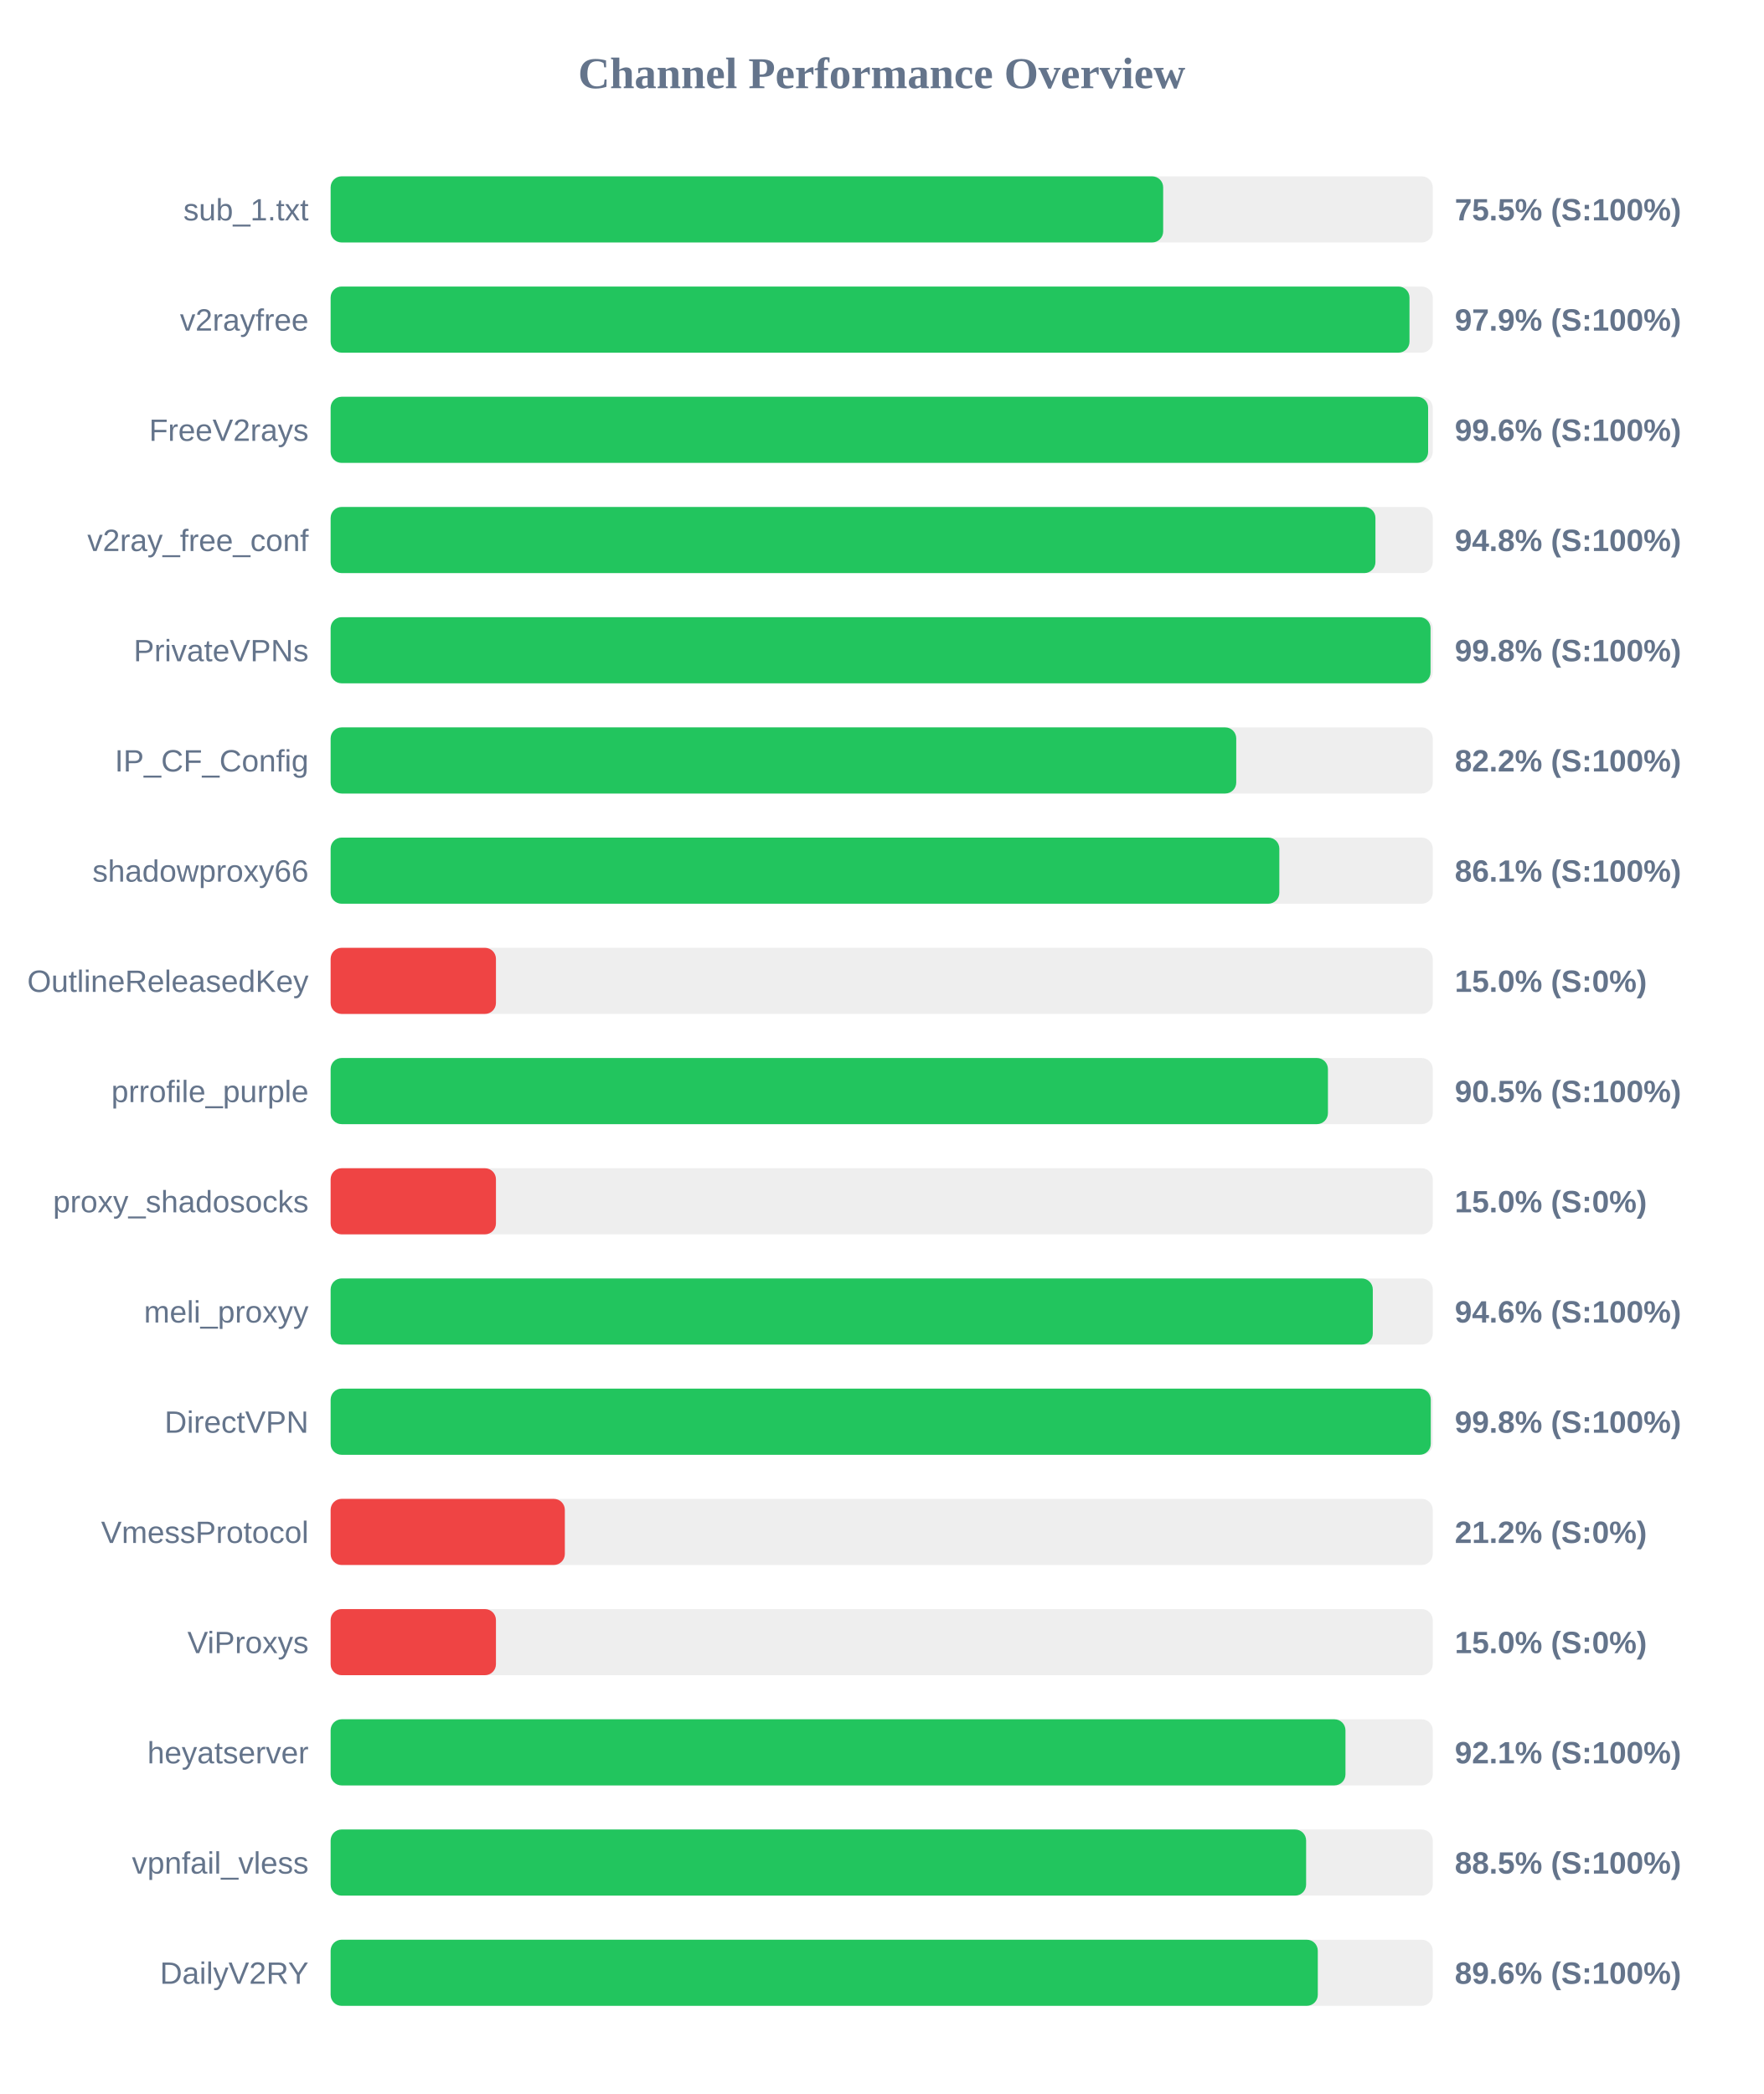
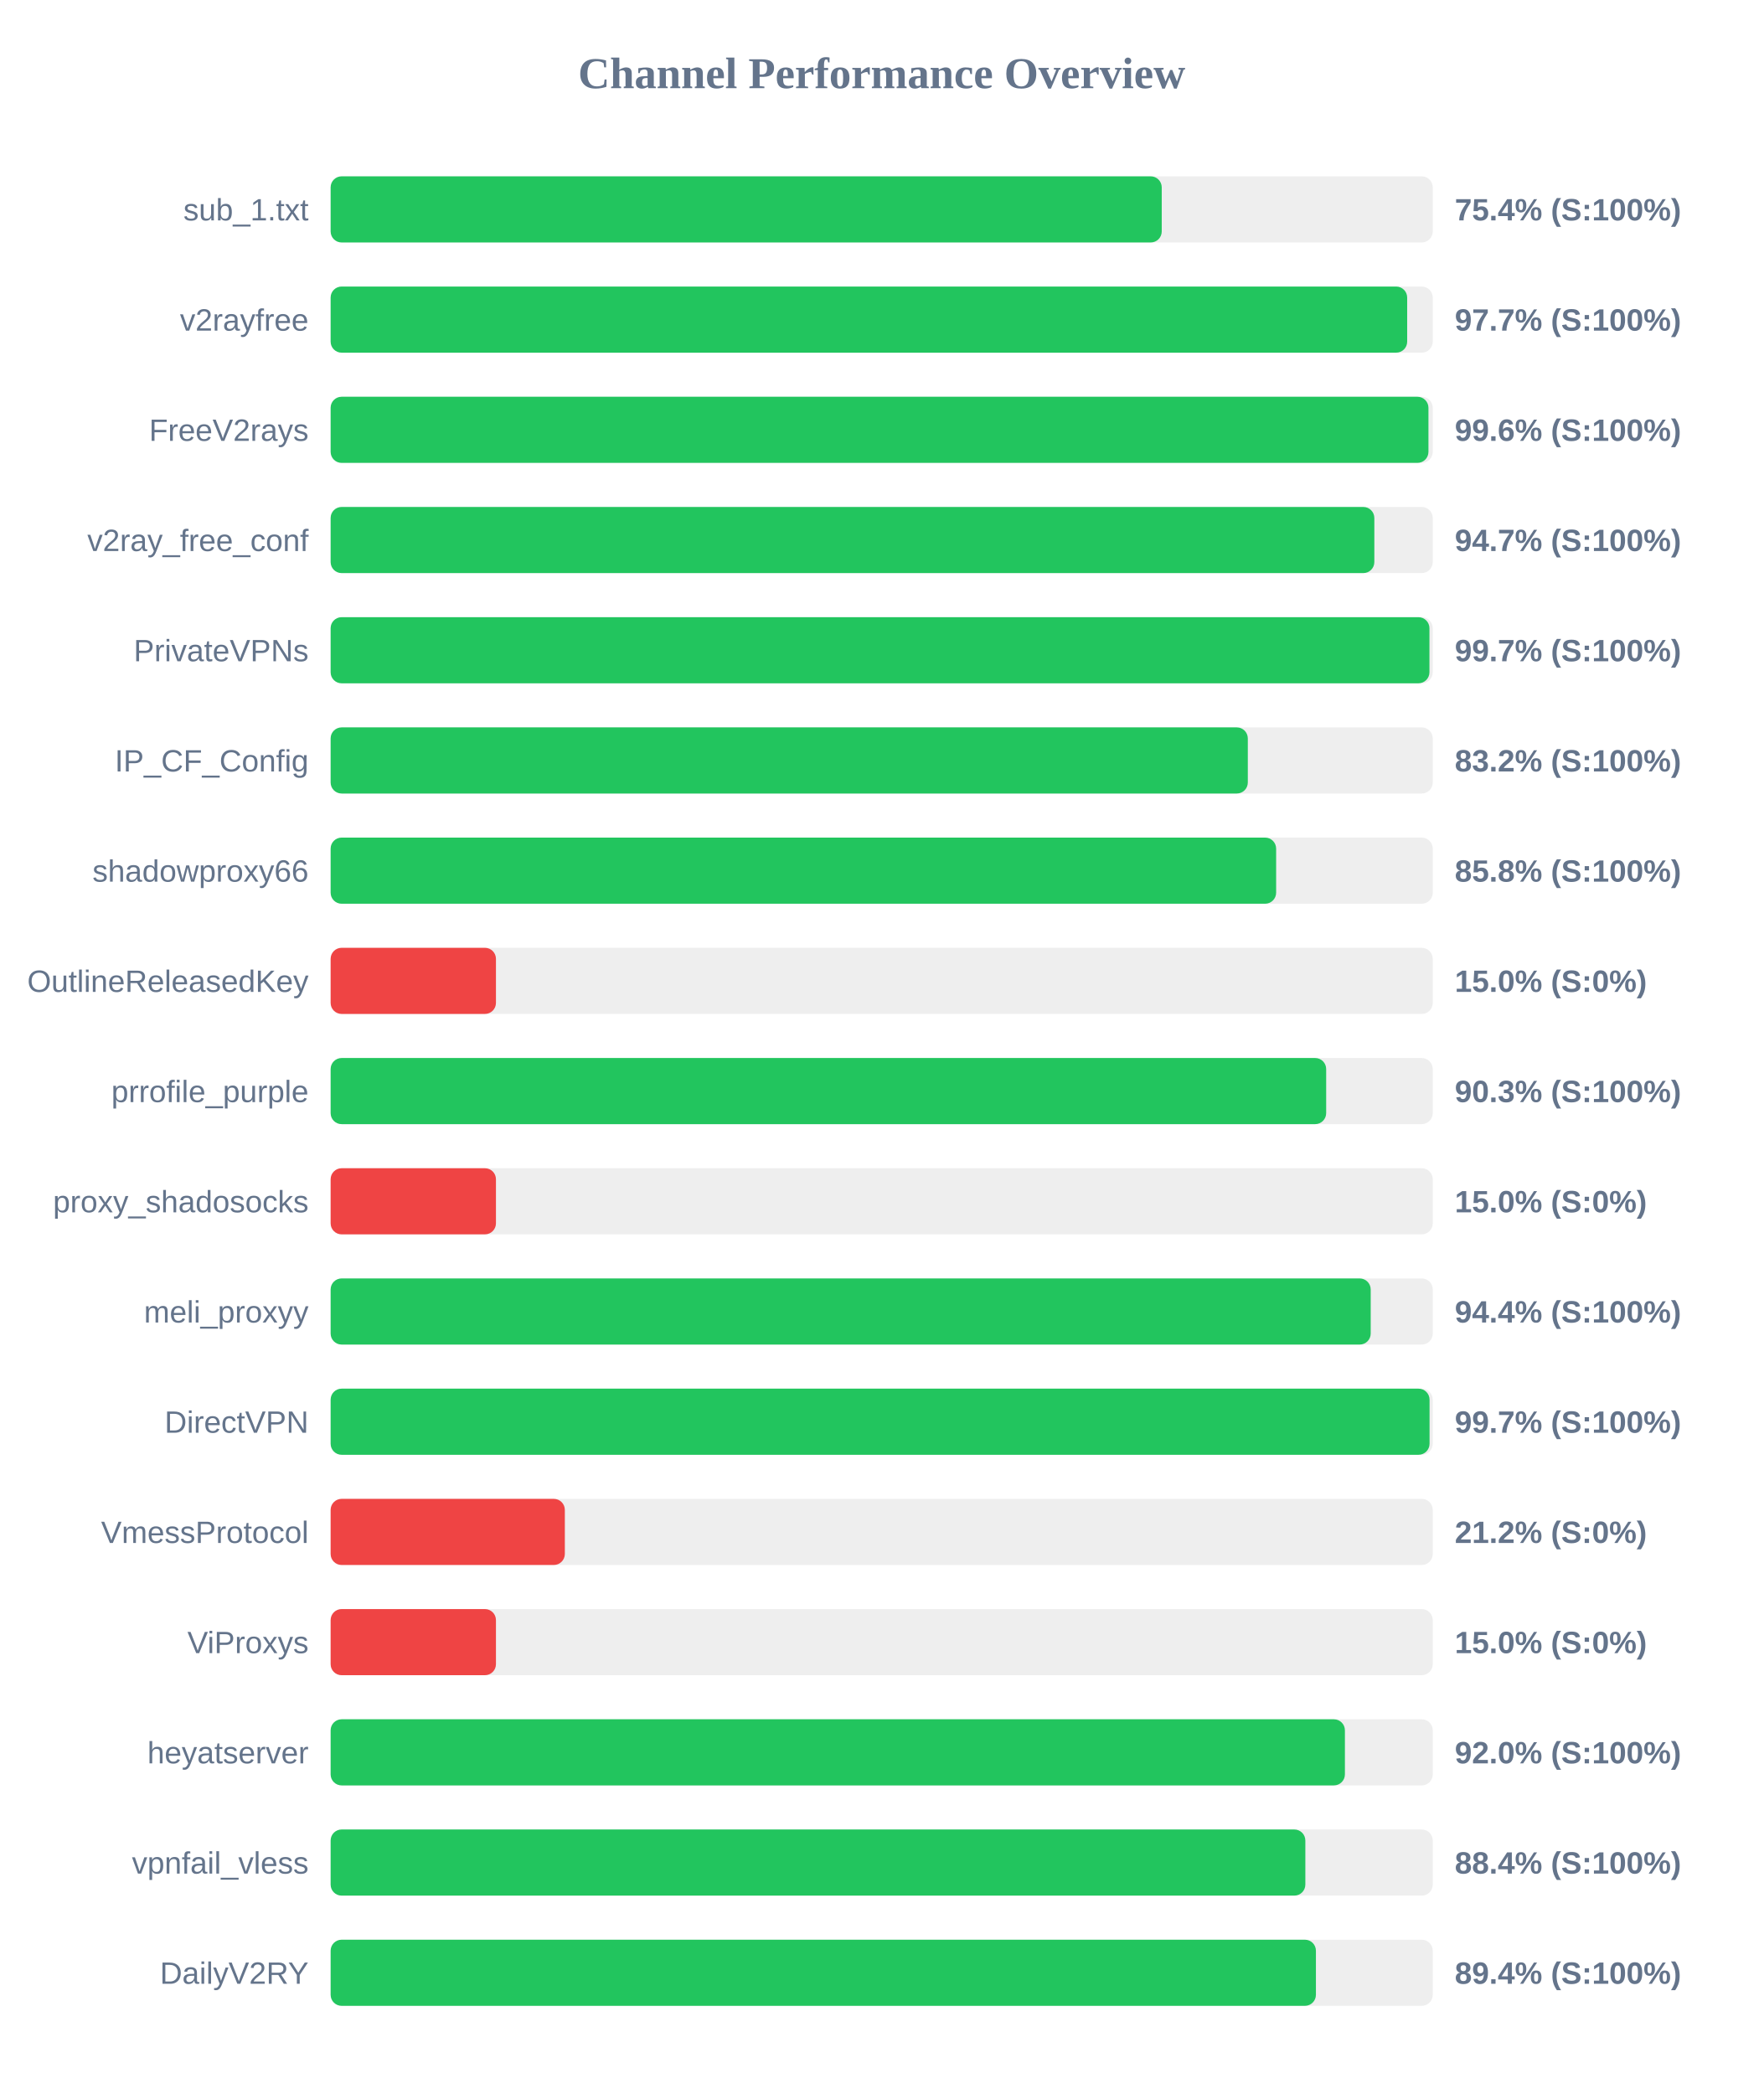
<svg xmlns="http://www.w3.org/2000/svg" width="800" height="950" version="1.1">
  <style>
        .row { font: 14px Arial; fill: #64748b; }
        .score { font: bold 14px Arial; fill: #64748b; }
    </style>
  <text x="400" y="40" text-anchor="middle" font-size="20px" font-weight="bold" fill="#64748b">Channel Performance Overview</text>
  <rect x="150" y="80" width="500" height="30" fill="#eee" rx="5" />
-   <rect x="150" y="80" width="377.7" height="30" fill="#22c55e" rx="5" />
+   <rect x="150" y="80" width="377.05" height="30" fill="#22c55e" rx="5" />
  <text x="140" y="100" text-anchor="end" class="row">sub_1.txt</text>
-   <text x="660" y="100" text-anchor="start" class="score">75.5% (S:100%)</text>
+   <text x="660" y="100" text-anchor="start" class="score">75.4% (S:100%)</text>
  <rect x="150" y="130" width="500" height="30" fill="#eee" rx="5" />
-   <rect x="150" y="130" width="489.45" height="30" fill="#22c55e" rx="5" />
+   <rect x="150" y="130" width="488.4" height="30" fill="#22c55e" rx="5" />
  <text x="140" y="150" text-anchor="end" class="row">v2rayfree</text>
-   <text x="660" y="150" text-anchor="start" class="score">97.9% (S:100%)</text>
+   <text x="660" y="150" text-anchor="start" class="score">97.7% (S:100%)</text>
  <rect x="150" y="180" width="500" height="30" fill="#eee" rx="5" />
-   <rect x="150" y="180" width="497.9" height="30" fill="#22c55e" rx="5" />
+   <rect x="150" y="180" width="498.05" height="30" fill="#22c55e" rx="5" />
  <text x="140" y="200" text-anchor="end" class="row">FreeV2rays</text>
  <text x="660" y="200" text-anchor="start" class="score">99.6% (S:100%)</text>
  <rect x="150" y="230" width="500" height="30" fill="#eee" rx="5" />
-   <rect x="150" y="230" width="474.0" height="30" fill="#22c55e" rx="5" />
+   <rect x="150" y="230" width="473.5" height="30" fill="#22c55e" rx="5" />
  <text x="140" y="250" text-anchor="end" class="row">v2ray_free_conf</text>
-   <text x="660" y="250" text-anchor="start" class="score">94.8% (S:100%)</text>
+   <text x="660" y="250" text-anchor="start" class="score">94.7% (S:100%)</text>
  <rect x="150" y="280" width="500" height="30" fill="#eee" rx="5" />
-   <rect x="150" y="280" width="499.0" height="30" fill="#22c55e" rx="5" />
+   <rect x="150" y="280" width="498.5" height="30" fill="#22c55e" rx="5" />
  <text x="140" y="300" text-anchor="end" class="row">PrivateVPNs</text>
-   <text x="660" y="300" text-anchor="start" class="score">99.8% (S:100%)</text>
+   <text x="660" y="300" text-anchor="start" class="score">99.7% (S:100%)</text>
  <rect x="150" y="330" width="500" height="30" fill="#eee" rx="5" />
-   <rect x="150" y="330" width="410.85" height="30" fill="#22c55e" rx="5" />
+   <rect x="150" y="330" width="416.1" height="30" fill="#22c55e" rx="5" />
  <text x="140" y="350" text-anchor="end" class="row">IP_CF_Config</text>
-   <text x="660" y="350" text-anchor="start" class="score">82.2% (S:100%)</text>
+   <text x="660" y="350" text-anchor="start" class="score">83.2% (S:100%)</text>
  <rect x="150" y="380" width="500" height="30" fill="#eee" rx="5" />
-   <rect x="150" y="380" width="430.4" height="30" fill="#22c55e" rx="5" />
+   <rect x="150" y="380" width="428.95" height="30" fill="#22c55e" rx="5" />
  <text x="140" y="400" text-anchor="end" class="row">shadowproxy66</text>
-   <text x="660" y="400" text-anchor="start" class="score">86.1% (S:100%)</text>
+   <text x="660" y="400" text-anchor="start" class="score">85.8% (S:100%)</text>
  <rect x="150" y="430" width="500" height="30" fill="#eee" rx="5" />
  <rect x="150" y="430" width="75.0" height="30" fill="#ef4444" rx="5" />
  <text x="140" y="450" text-anchor="end" class="row">OutlineReleasedKey</text>
  <text x="660" y="450" text-anchor="start" class="score">15.0% (S:0%)</text>
  <rect x="150" y="480" width="500" height="30" fill="#eee" rx="5" />
-   <rect x="150" y="480" width="452.45" height="30" fill="#22c55e" rx="5" />
+   <rect x="150" y="480" width="451.65" height="30" fill="#22c55e" rx="5" />
  <text x="140" y="500" text-anchor="end" class="row">prrofile_purple</text>
-   <text x="660" y="500" text-anchor="start" class="score">90.5% (S:100%)</text>
+   <text x="660" y="500" text-anchor="start" class="score">90.3% (S:100%)</text>
  <rect x="150" y="530" width="500" height="30" fill="#eee" rx="5" />
  <rect x="150" y="530" width="75.0" height="30" fill="#ef4444" rx="5" />
  <text x="140" y="550" text-anchor="end" class="row">proxy_shadosocks</text>
  <text x="660" y="550" text-anchor="start" class="score">15.0% (S:0%)</text>
  <rect x="150" y="580" width="500" height="30" fill="#eee" rx="5" />
-   <rect x="150" y="580" width="472.8" height="30" fill="#22c55e" rx="5" />
+   <rect x="150" y="580" width="471.85" height="30" fill="#22c55e" rx="5" />
  <text x="140" y="600" text-anchor="end" class="row">meli_proxyy</text>
-   <text x="660" y="600" text-anchor="start" class="score">94.6% (S:100%)</text>
+   <text x="660" y="600" text-anchor="start" class="score">94.4% (S:100%)</text>
  <rect x="150" y="630" width="500" height="30" fill="#eee" rx="5" />
-   <rect x="150" y="630" width="499.1" height="30" fill="#22c55e" rx="5" />
+   <rect x="150" y="630" width="498.55" height="30" fill="#22c55e" rx="5" />
  <text x="140" y="650" text-anchor="end" class="row">DirectVPN</text>
-   <text x="660" y="650" text-anchor="start" class="score">99.8% (S:100%)</text>
+   <text x="660" y="650" text-anchor="start" class="score">99.7% (S:100%)</text>
  <rect x="150" y="680" width="500" height="30" fill="#eee" rx="5" />
  <rect x="150" y="680" width="106.25" height="30" fill="#ef4444" rx="5" />
  <text x="140" y="700" text-anchor="end" class="row">VmessProtocol</text>
  <text x="660" y="700" text-anchor="start" class="score">21.2% (S:0%)</text>
  <rect x="150" y="730" width="500" height="30" fill="#eee" rx="5" />
  <rect x="150" y="730" width="75.0" height="30" fill="#ef4444" rx="5" />
  <text x="140" y="750" text-anchor="end" class="row">ViProxys</text>
  <text x="660" y="750" text-anchor="start" class="score">15.0% (S:0%)</text>
  <rect x="150" y="780" width="500" height="30" fill="#eee" rx="5" />
-   <rect x="150" y="780" width="460.4" height="30" fill="#22c55e" rx="5" />
+   <rect x="150" y="780" width="460.15" height="30" fill="#22c55e" rx="5" />
  <text x="140" y="800" text-anchor="end" class="row">heyatserver</text>
-   <text x="660" y="800" text-anchor="start" class="score">92.1% (S:100%)</text>
+   <text x="660" y="800" text-anchor="start" class="score">92.0% (S:100%)</text>
  <rect x="150" y="830" width="500" height="30" fill="#eee" rx="5" />
-   <rect x="150" y="830" width="442.55" height="30" fill="#22c55e" rx="5" />
+   <rect x="150" y="830" width="442.2" height="30" fill="#22c55e" rx="5" />
  <text x="140" y="850" text-anchor="end" class="row">vpnfail_vless</text>
-   <text x="660" y="850" text-anchor="start" class="score">88.5% (S:100%)</text>
+   <text x="660" y="850" text-anchor="start" class="score">88.4% (S:100%)</text>
  <rect x="150" y="880" width="500" height="30" fill="#eee" rx="5" />
-   <rect x="150" y="880" width="447.85" height="30" fill="#22c55e" rx="5" />
+   <rect x="150" y="880" width="447.0" height="30" fill="#22c55e" rx="5" />
  <text x="140" y="900" text-anchor="end" class="row">DailyV2RY</text>
-   <text x="660" y="900" text-anchor="start" class="score">89.6% (S:100%)</text>
+   <text x="660" y="900" text-anchor="start" class="score">89.4% (S:100%)</text>
</svg>
